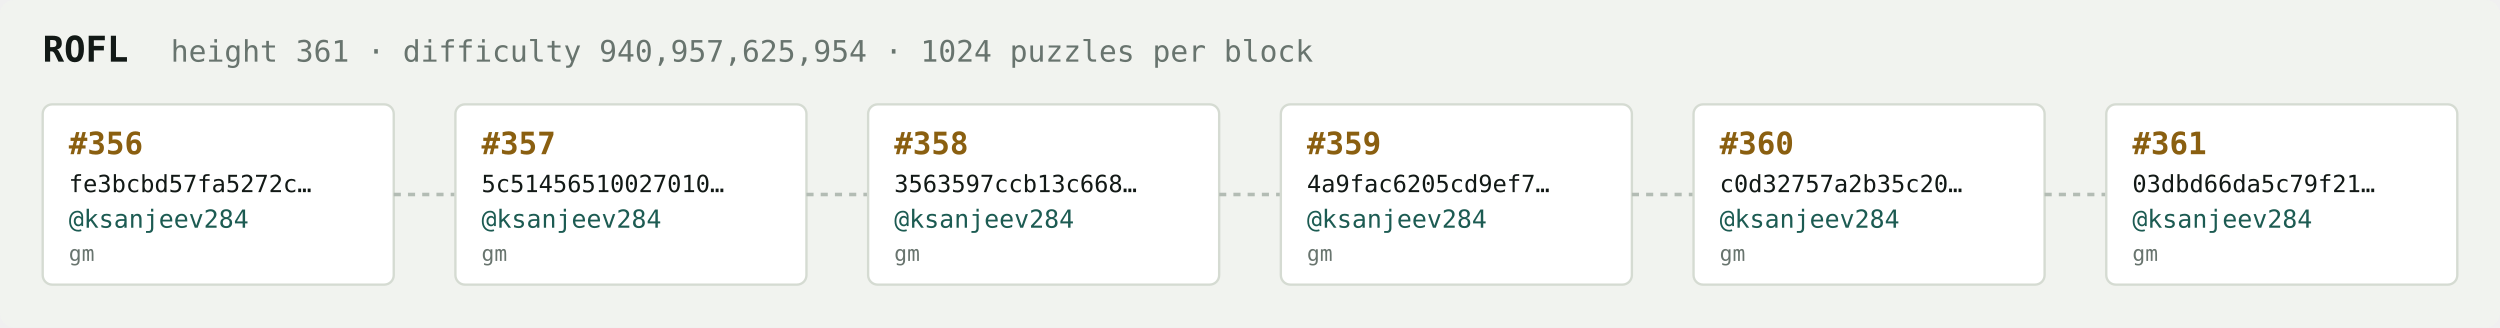
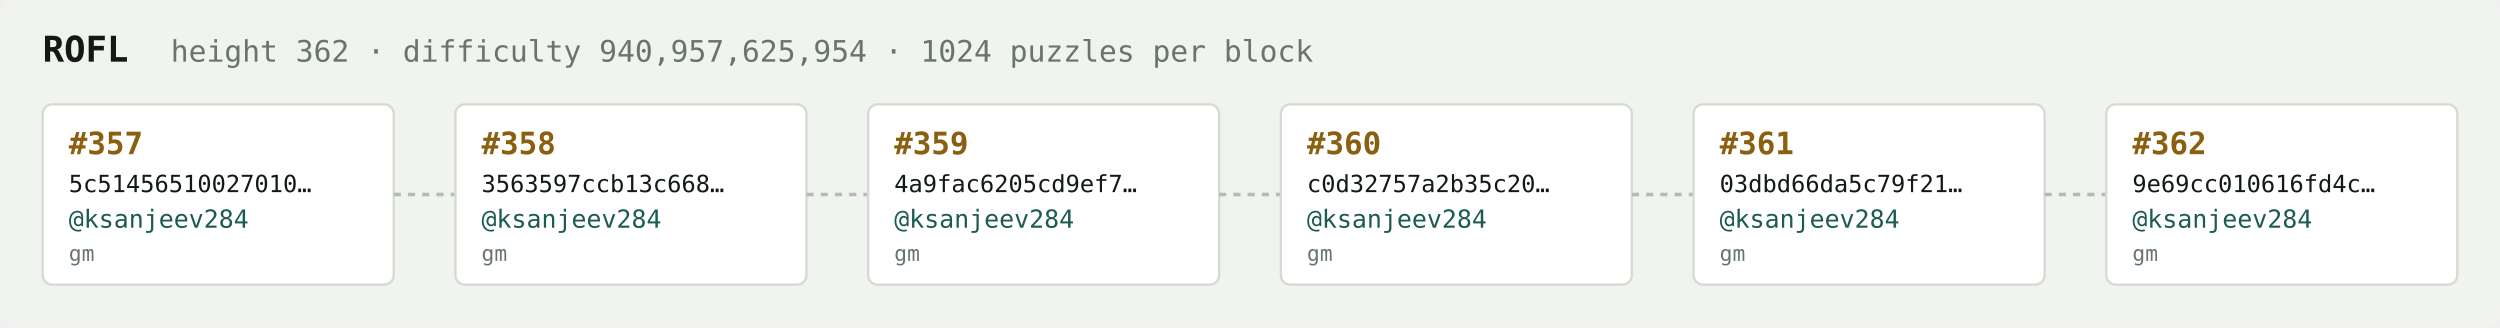
<svg xmlns="http://www.w3.org/2000/svg" width="1054" height="138" viewBox="0 0 1054 138" font-family="ui-monospace,SFMono-Regular,Menlo,monospace">
  <rect fill="#f1f3ef" width="1054" height="138" rx="6" />
  <text x="18" y="26" fill="#121916" font-size="15" font-weight="700">ROFL</text>
-   <text x="72" y="26" fill="#68746e" font-size="12.5">height 361 · difficulty 940,957,625,954 · 1024 puzzles per block</text>
+   <text x="72" y="26" fill="#68746e" font-size="12.5">height 362 · difficulty 940,957,625,954 · 1024 puzzles per block</text>
  <rect x="18" y="44" width="148" height="76" rx="4" fill="#ffffff" stroke="#d5dbd2" stroke-width="1" />
-   <text x="29" y="65" fill="#8a5f10" font-size="13" font-weight="700">#356</text>
-   <text x="29" y="81" fill="#121916" font-size="10">fe3bcbd57fa5272c…</text>
+   <text x="29" y="65" fill="#8a5f10" font-size="13" font-weight="700">#357</text>
+   <text x="29" y="81" fill="#121916" font-size="10">5c51456510027010…</text>
  <text x="29" y="96" fill="#1c5b52" font-size="10.5">@ksanjeev284</text>
  <text x="29" y="110" fill="#68746e" font-size="9">gm</text>
  <line x1="166" y1="82.0" x2="192" y2="82.0" stroke="#b3bcb4" stroke-width="1.5" stroke-dasharray="3 3" />
  <rect x="192" y="44" width="148" height="76" rx="4" fill="#ffffff" stroke="#d5dbd2" stroke-width="1" />
-   <text x="203" y="65" fill="#8a5f10" font-size="13" font-weight="700">#357</text>
-   <text x="203" y="81" fill="#121916" font-size="10">5c51456510027010…</text>
+   <text x="203" y="65" fill="#8a5f10" font-size="13" font-weight="700">#358</text>
+   <text x="203" y="81" fill="#121916" font-size="10">3563597ccb13c668…</text>
  <text x="203" y="96" fill="#1c5b52" font-size="10.5">@ksanjeev284</text>
  <text x="203" y="110" fill="#68746e" font-size="9">gm</text>
  <line x1="340" y1="82.0" x2="366" y2="82.0" stroke="#b3bcb4" stroke-width="1.5" stroke-dasharray="3 3" />
  <rect x="366" y="44" width="148" height="76" rx="4" fill="#ffffff" stroke="#d5dbd2" stroke-width="1" />
-   <text x="377" y="65" fill="#8a5f10" font-size="13" font-weight="700">#358</text>
-   <text x="377" y="81" fill="#121916" font-size="10">3563597ccb13c668…</text>
+   <text x="377" y="65" fill="#8a5f10" font-size="13" font-weight="700">#359</text>
+   <text x="377" y="81" fill="#121916" font-size="10">4a9fac6205cd9ef7…</text>
  <text x="377" y="96" fill="#1c5b52" font-size="10.5">@ksanjeev284</text>
  <text x="377" y="110" fill="#68746e" font-size="9">gm</text>
  <line x1="514" y1="82.0" x2="540" y2="82.0" stroke="#b3bcb4" stroke-width="1.5" stroke-dasharray="3 3" />
  <rect x="540" y="44" width="148" height="76" rx="4" fill="#ffffff" stroke="#d5dbd2" stroke-width="1" />
-   <text x="551" y="65" fill="#8a5f10" font-size="13" font-weight="700">#359</text>
-   <text x="551" y="81" fill="#121916" font-size="10">4a9fac6205cd9ef7…</text>
+   <text x="551" y="65" fill="#8a5f10" font-size="13" font-weight="700">#360</text>
+   <text x="551" y="81" fill="#121916" font-size="10">c0d32757a2b35c20…</text>
  <text x="551" y="96" fill="#1c5b52" font-size="10.5">@ksanjeev284</text>
  <text x="551" y="110" fill="#68746e" font-size="9">gm</text>
  <line x1="688" y1="82.0" x2="714" y2="82.0" stroke="#b3bcb4" stroke-width="1.5" stroke-dasharray="3 3" />
  <rect x="714" y="44" width="148" height="76" rx="4" fill="#ffffff" stroke="#d5dbd2" stroke-width="1" />
-   <text x="725" y="65" fill="#8a5f10" font-size="13" font-weight="700">#360</text>
-   <text x="725" y="81" fill="#121916" font-size="10">c0d32757a2b35c20…</text>
+   <text x="725" y="65" fill="#8a5f10" font-size="13" font-weight="700">#361</text>
+   <text x="725" y="81" fill="#121916" font-size="10">03dbd66da5c79f21…</text>
  <text x="725" y="96" fill="#1c5b52" font-size="10.5">@ksanjeev284</text>
  <text x="725" y="110" fill="#68746e" font-size="9">gm</text>
  <line x1="862" y1="82.0" x2="888" y2="82.0" stroke="#b3bcb4" stroke-width="1.5" stroke-dasharray="3 3" />
  <rect x="888" y="44" width="148" height="76" rx="4" fill="#ffffff" stroke="#d5dbd2" stroke-width="1" />
-   <text x="899" y="65" fill="#8a5f10" font-size="13" font-weight="700">#361</text>
-   <text x="899" y="81" fill="#121916" font-size="10">03dbd66da5c79f21…</text>
+   <text x="899" y="65" fill="#8a5f10" font-size="13" font-weight="700">#362</text>
+   <text x="899" y="81" fill="#121916" font-size="10">9e69cc010616fd4c…</text>
  <text x="899" y="96" fill="#1c5b52" font-size="10.5">@ksanjeev284</text>
  <text x="899" y="110" fill="#68746e" font-size="9">gm</text>
</svg>
